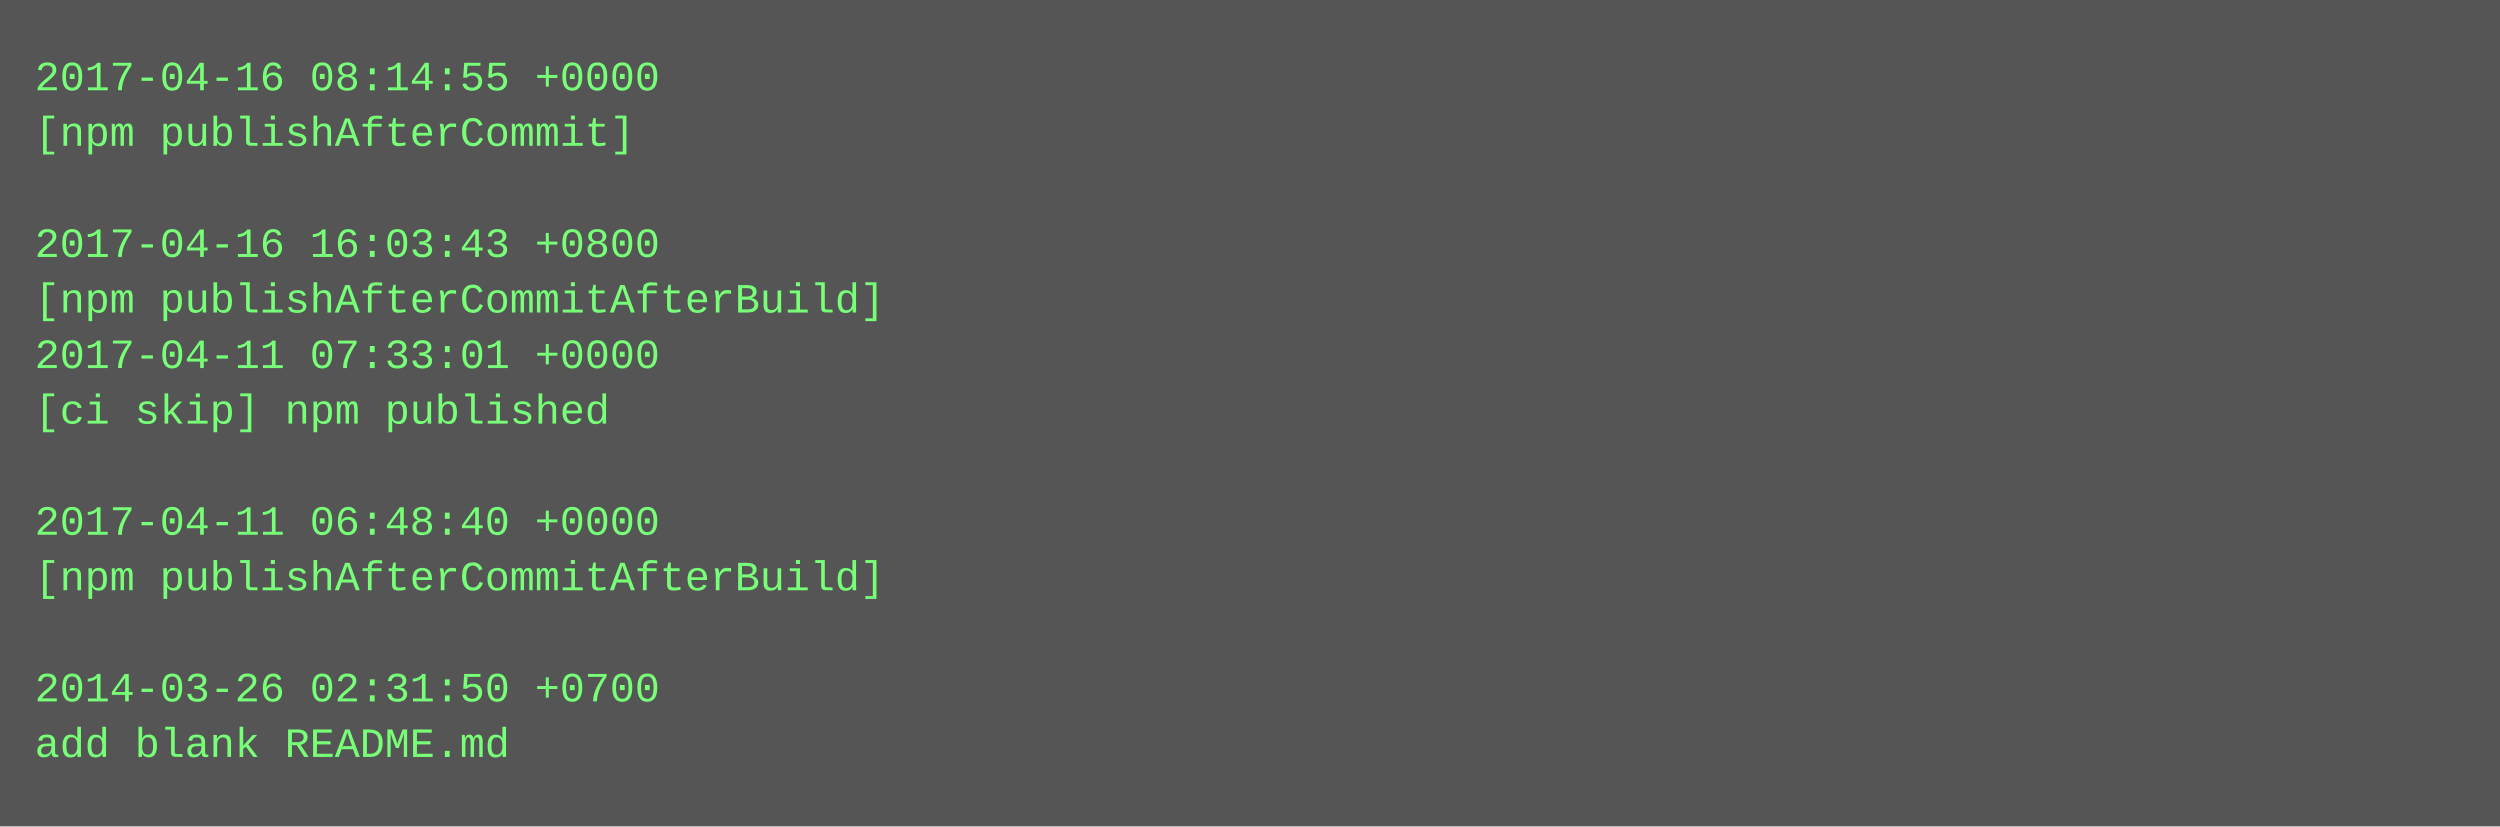
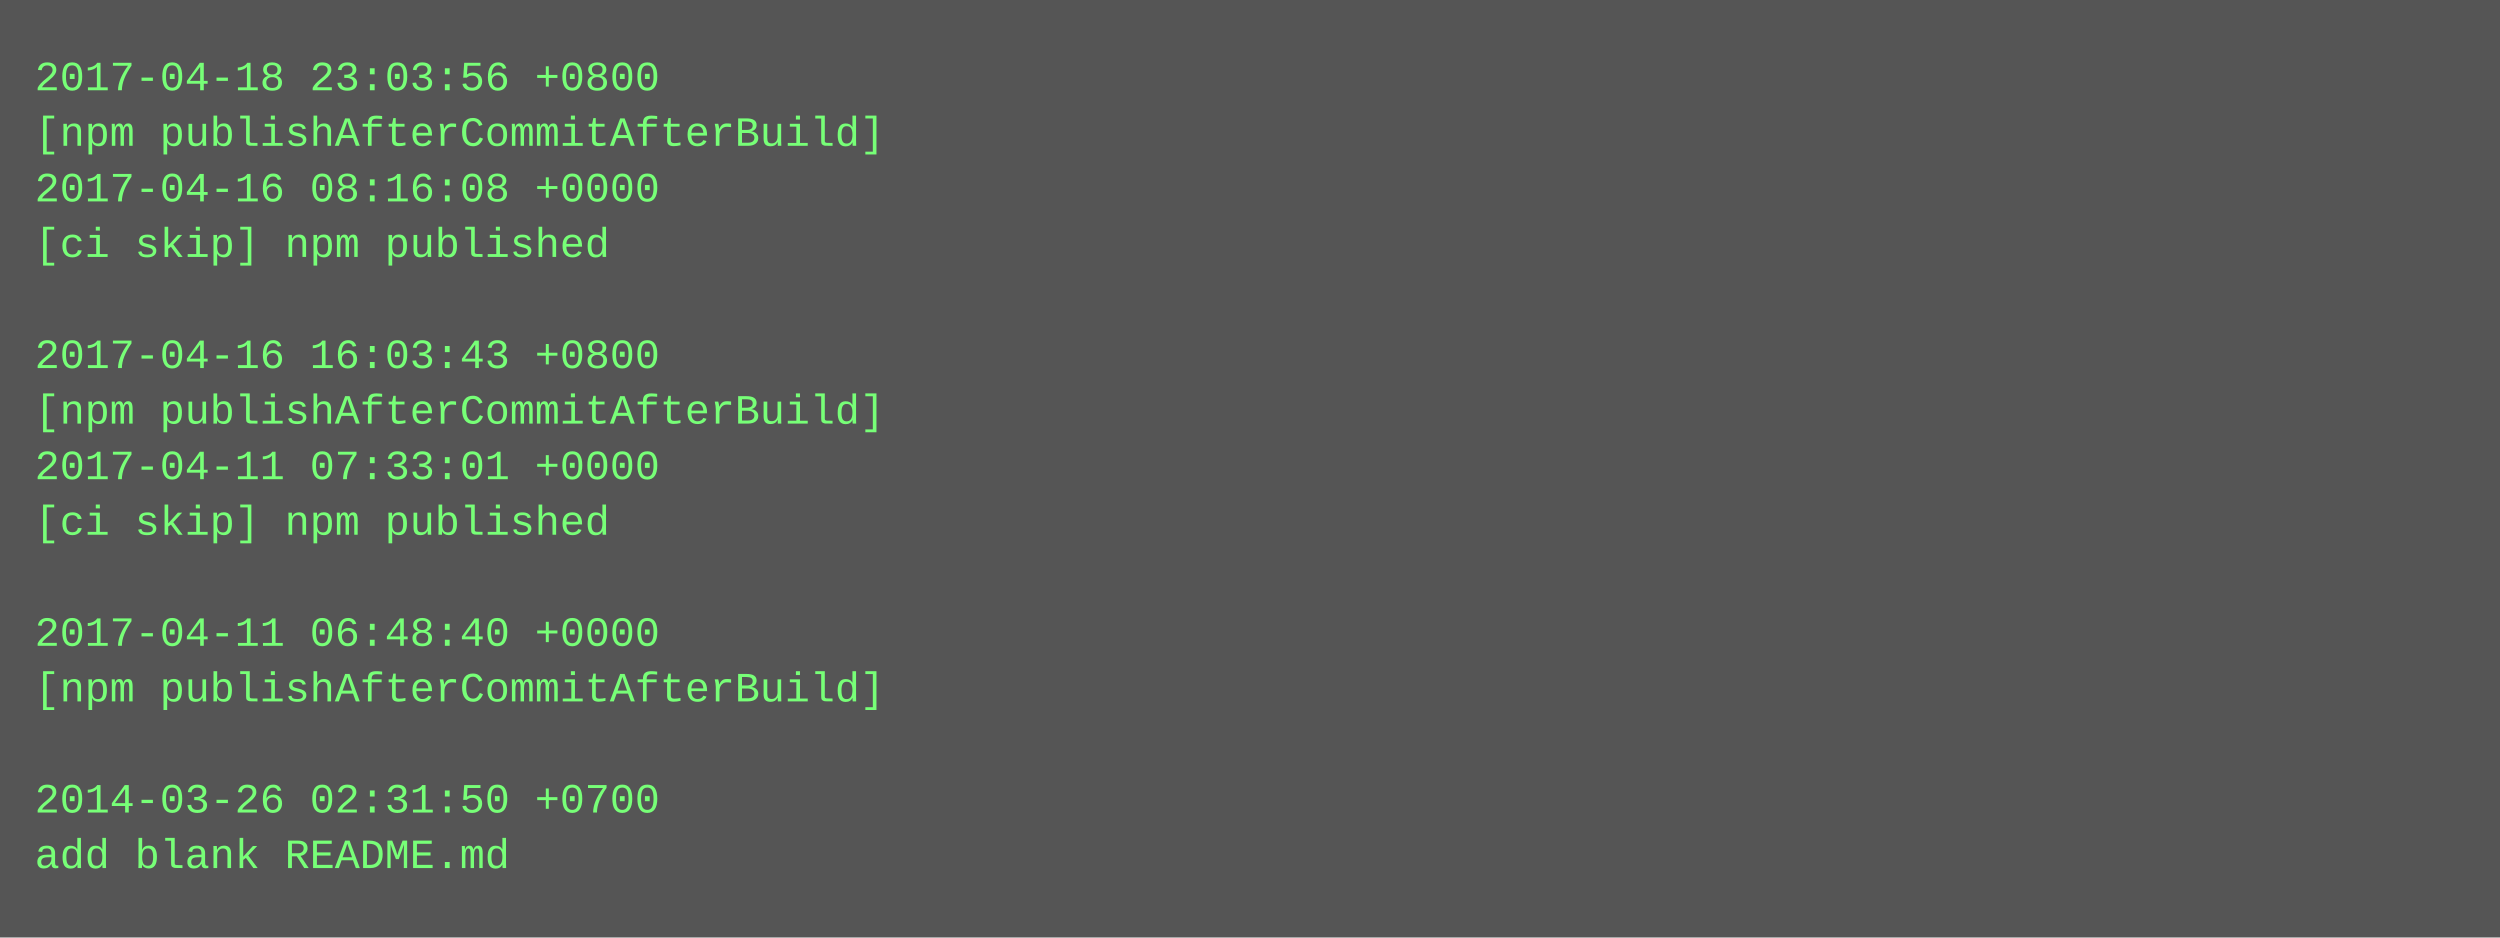
- <svg xmlns="http://www.w3.org/2000/svg" height="238" width="720">
-   <rect height="238" fill="#555" width="720" />
+ <svg xmlns="http://www.w3.org/2000/svg" height="270" width="720">
+   <rect height="270" fill="#555" width="720" />
  <text fill="#7f7" font-family="Courier New" font-size="12" xml:space="preserve">
-     <tspan x="10" y="26">2017-04-16 08:14:55 +0000</tspan>
-     <tspan x="10" y="42">[npm publishAfterCommit]</tspan>
-     <tspan x="10" y="58" />
-     <tspan x="10" y="74">2017-04-16 16:03:43 +0800</tspan>
-     <tspan x="10" y="90">[npm publishAfterCommitAfterBuild]</tspan>
-     <tspan x="10" y="106">2017-04-11 07:33:01 +0000</tspan>
-     <tspan x="10" y="122">[ci skip] npm published</tspan>
-     <tspan x="10" y="138" />
-     <tspan x="10" y="154">2017-04-11 06:48:40 +0000</tspan>
-     <tspan x="10" y="170">[npm publishAfterCommitAfterBuild]</tspan>
-     <tspan x="10" y="186" />
-     <tspan x="10" y="202">2014-03-26 02:31:50 +0700</tspan>
-     <tspan x="10" y="218">add blank README.md</tspan>
+     <tspan x="10" y="26">2017-04-18 23:03:56 +0800</tspan>
+     <tspan x="10" y="42">[npm publishAfterCommitAfterBuild]</tspan>
+     <tspan x="10" y="58">2017-04-16 08:16:08 +0000</tspan>
+     <tspan x="10" y="74">[ci skip] npm published</tspan>
+     <tspan x="10" y="90" />
+     <tspan x="10" y="106">2017-04-16 16:03:43 +0800</tspan>
+     <tspan x="10" y="122">[npm publishAfterCommitAfterBuild]</tspan>
+     <tspan x="10" y="138">2017-04-11 07:33:01 +0000</tspan>
+     <tspan x="10" y="154">[ci skip] npm published</tspan>
+     <tspan x="10" y="170" />
+     <tspan x="10" y="186">2017-04-11 06:48:40 +0000</tspan>
+     <tspan x="10" y="202">[npm publishAfterCommitAfterBuild]</tspan>
+     <tspan x="10" y="218" />
+     <tspan x="10" y="234">2014-03-26 02:31:50 +0700</tspan>
+     <tspan x="10" y="250">add blank README.md</tspan>
  </text>
</svg>
